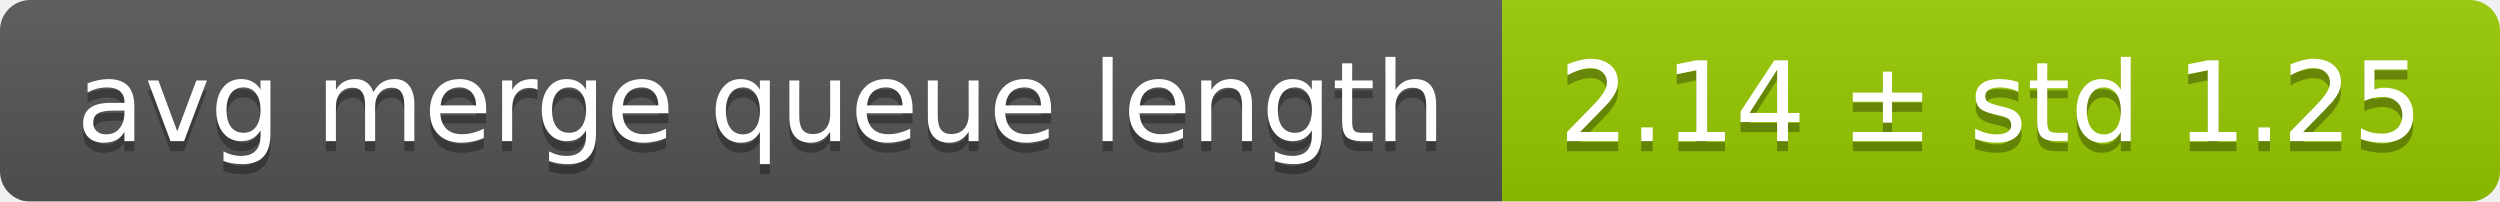
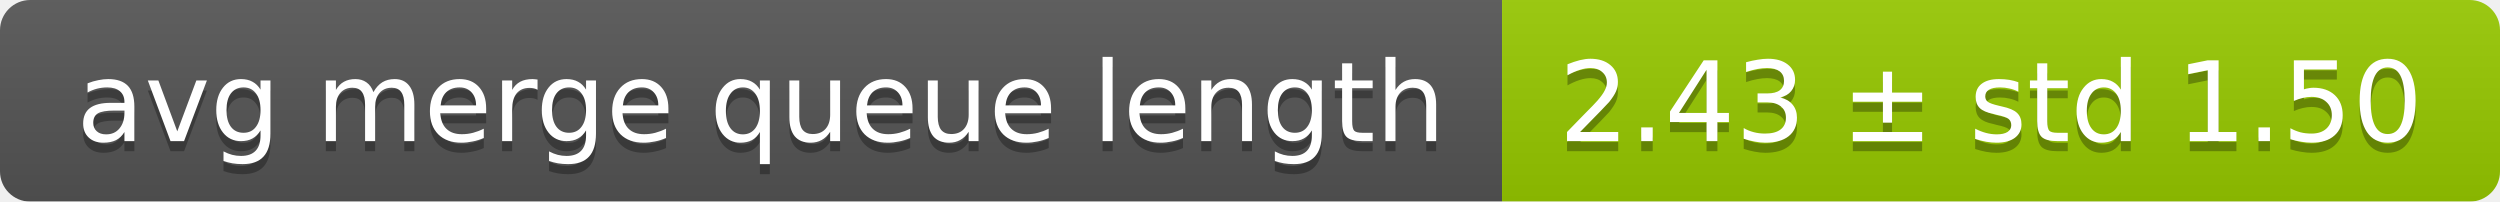
<svg xmlns="http://www.w3.org/2000/svg" width="248" height="20">
  <linearGradient id="smooth" x2="0" y2="100%">
    <stop offset="0" stop-color="#bbb" stop-opacity=".1" />
    <stop offset="1" stop-opacity=".1" />
  </linearGradient>
  <mask id="round">
    <rect width="248" height="20" rx="3" fill="#fff" />
  </mask>
  <g mask="url(#round)">
    <rect width="149" height="20" fill="#555" />
    <rect x="149" width="99" height="20" fill="#97ca00" />
    <rect width="248" height="20" fill="url(#smooth)" />
  </g>
  <g fill="#fff" text-anchor="middle" font-family="DejaVu Sans,Verdana,Geneva,sans-serif" font-size="11">
    <text x="75.5" y="15" fill="#010101" fill-opacity=".3">avg merge queue length</text>
    <text x="75.5" y="14">avg merge queue length</text>
-     <text x="197.5" y="15" fill="#010101" fill-opacity=".3">2.14 ± std 1.25</text>
-     <text x="197.5" y="14">2.14 ± std 1.25</text>
+     <text x="197.5" y="15" fill="#010101" fill-opacity=".3">2.43 ± std 1.50</text>
+     <text x="197.5" y="14">2.43 ± std 1.50</text>
  </g>
</svg>
